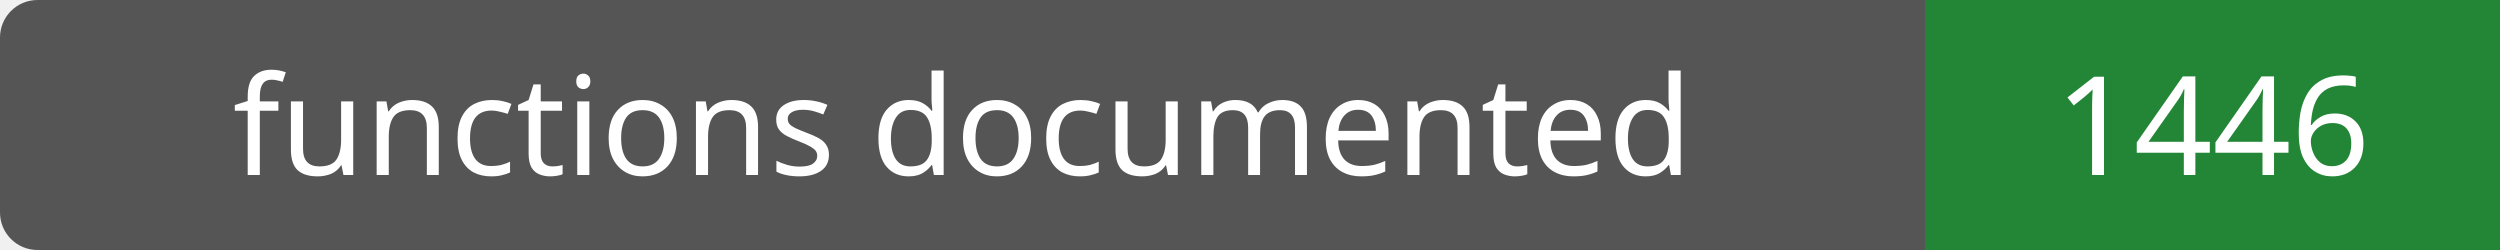
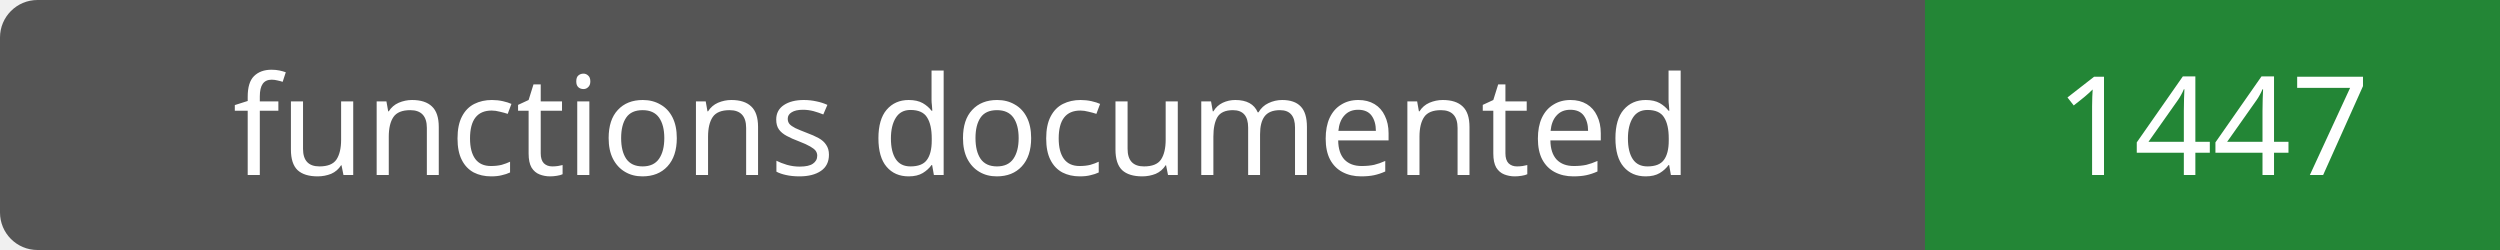
- <svg xmlns="http://www.w3.org/2000/svg" width="200" height="20" role="img" aria-label="functions documented: 1446">
+ <svg xmlns="http://www.w3.org/2000/svg" width="200" height="20" role="img" aria-label="functions documented: 1447">
  <rect width="200" height="20" rx="3" fill="#555" />
  <path fill="#238636" d="M154 0h46v20H154z" />
  <g fill="#fff" text-anchor="middle" font-family="Verdana,sans-serif" font-size="11">
    <text x="77.0" y="14">functions documented</text>
-     <text x="177.0" y="14">1446</text>
+     <text x="177.0" y="14">1447</text>
  </g>
</svg>
